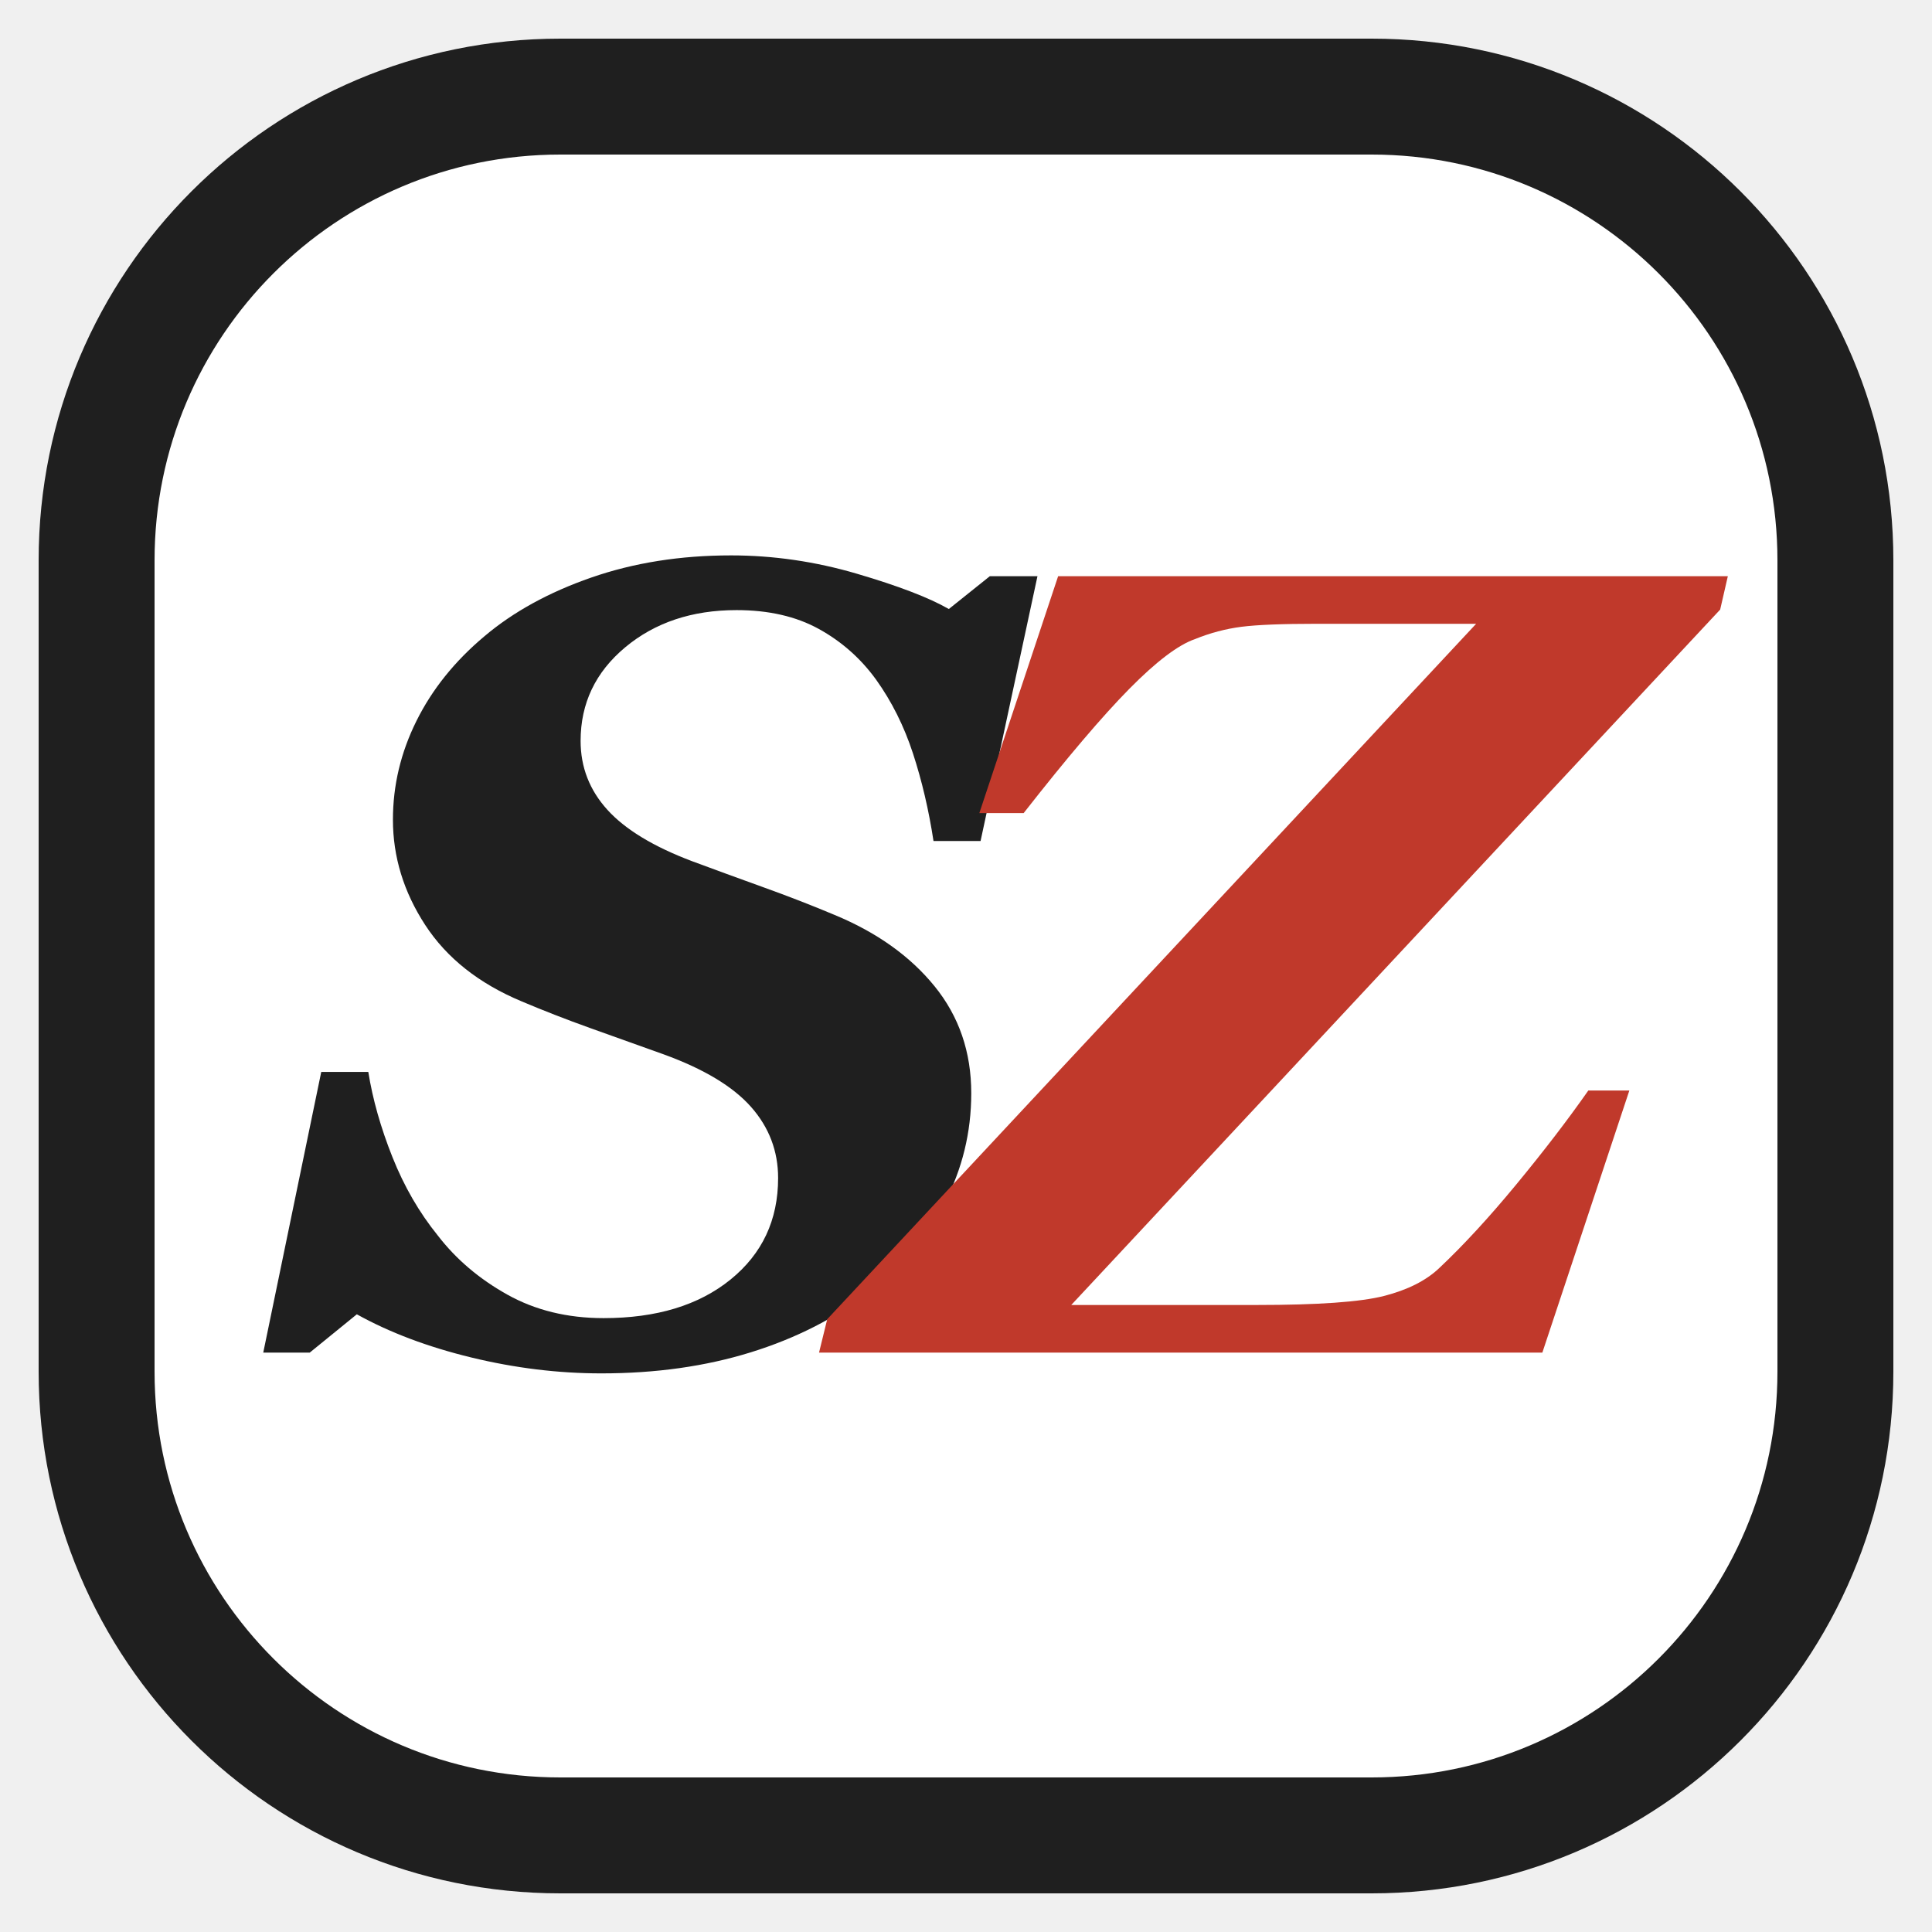
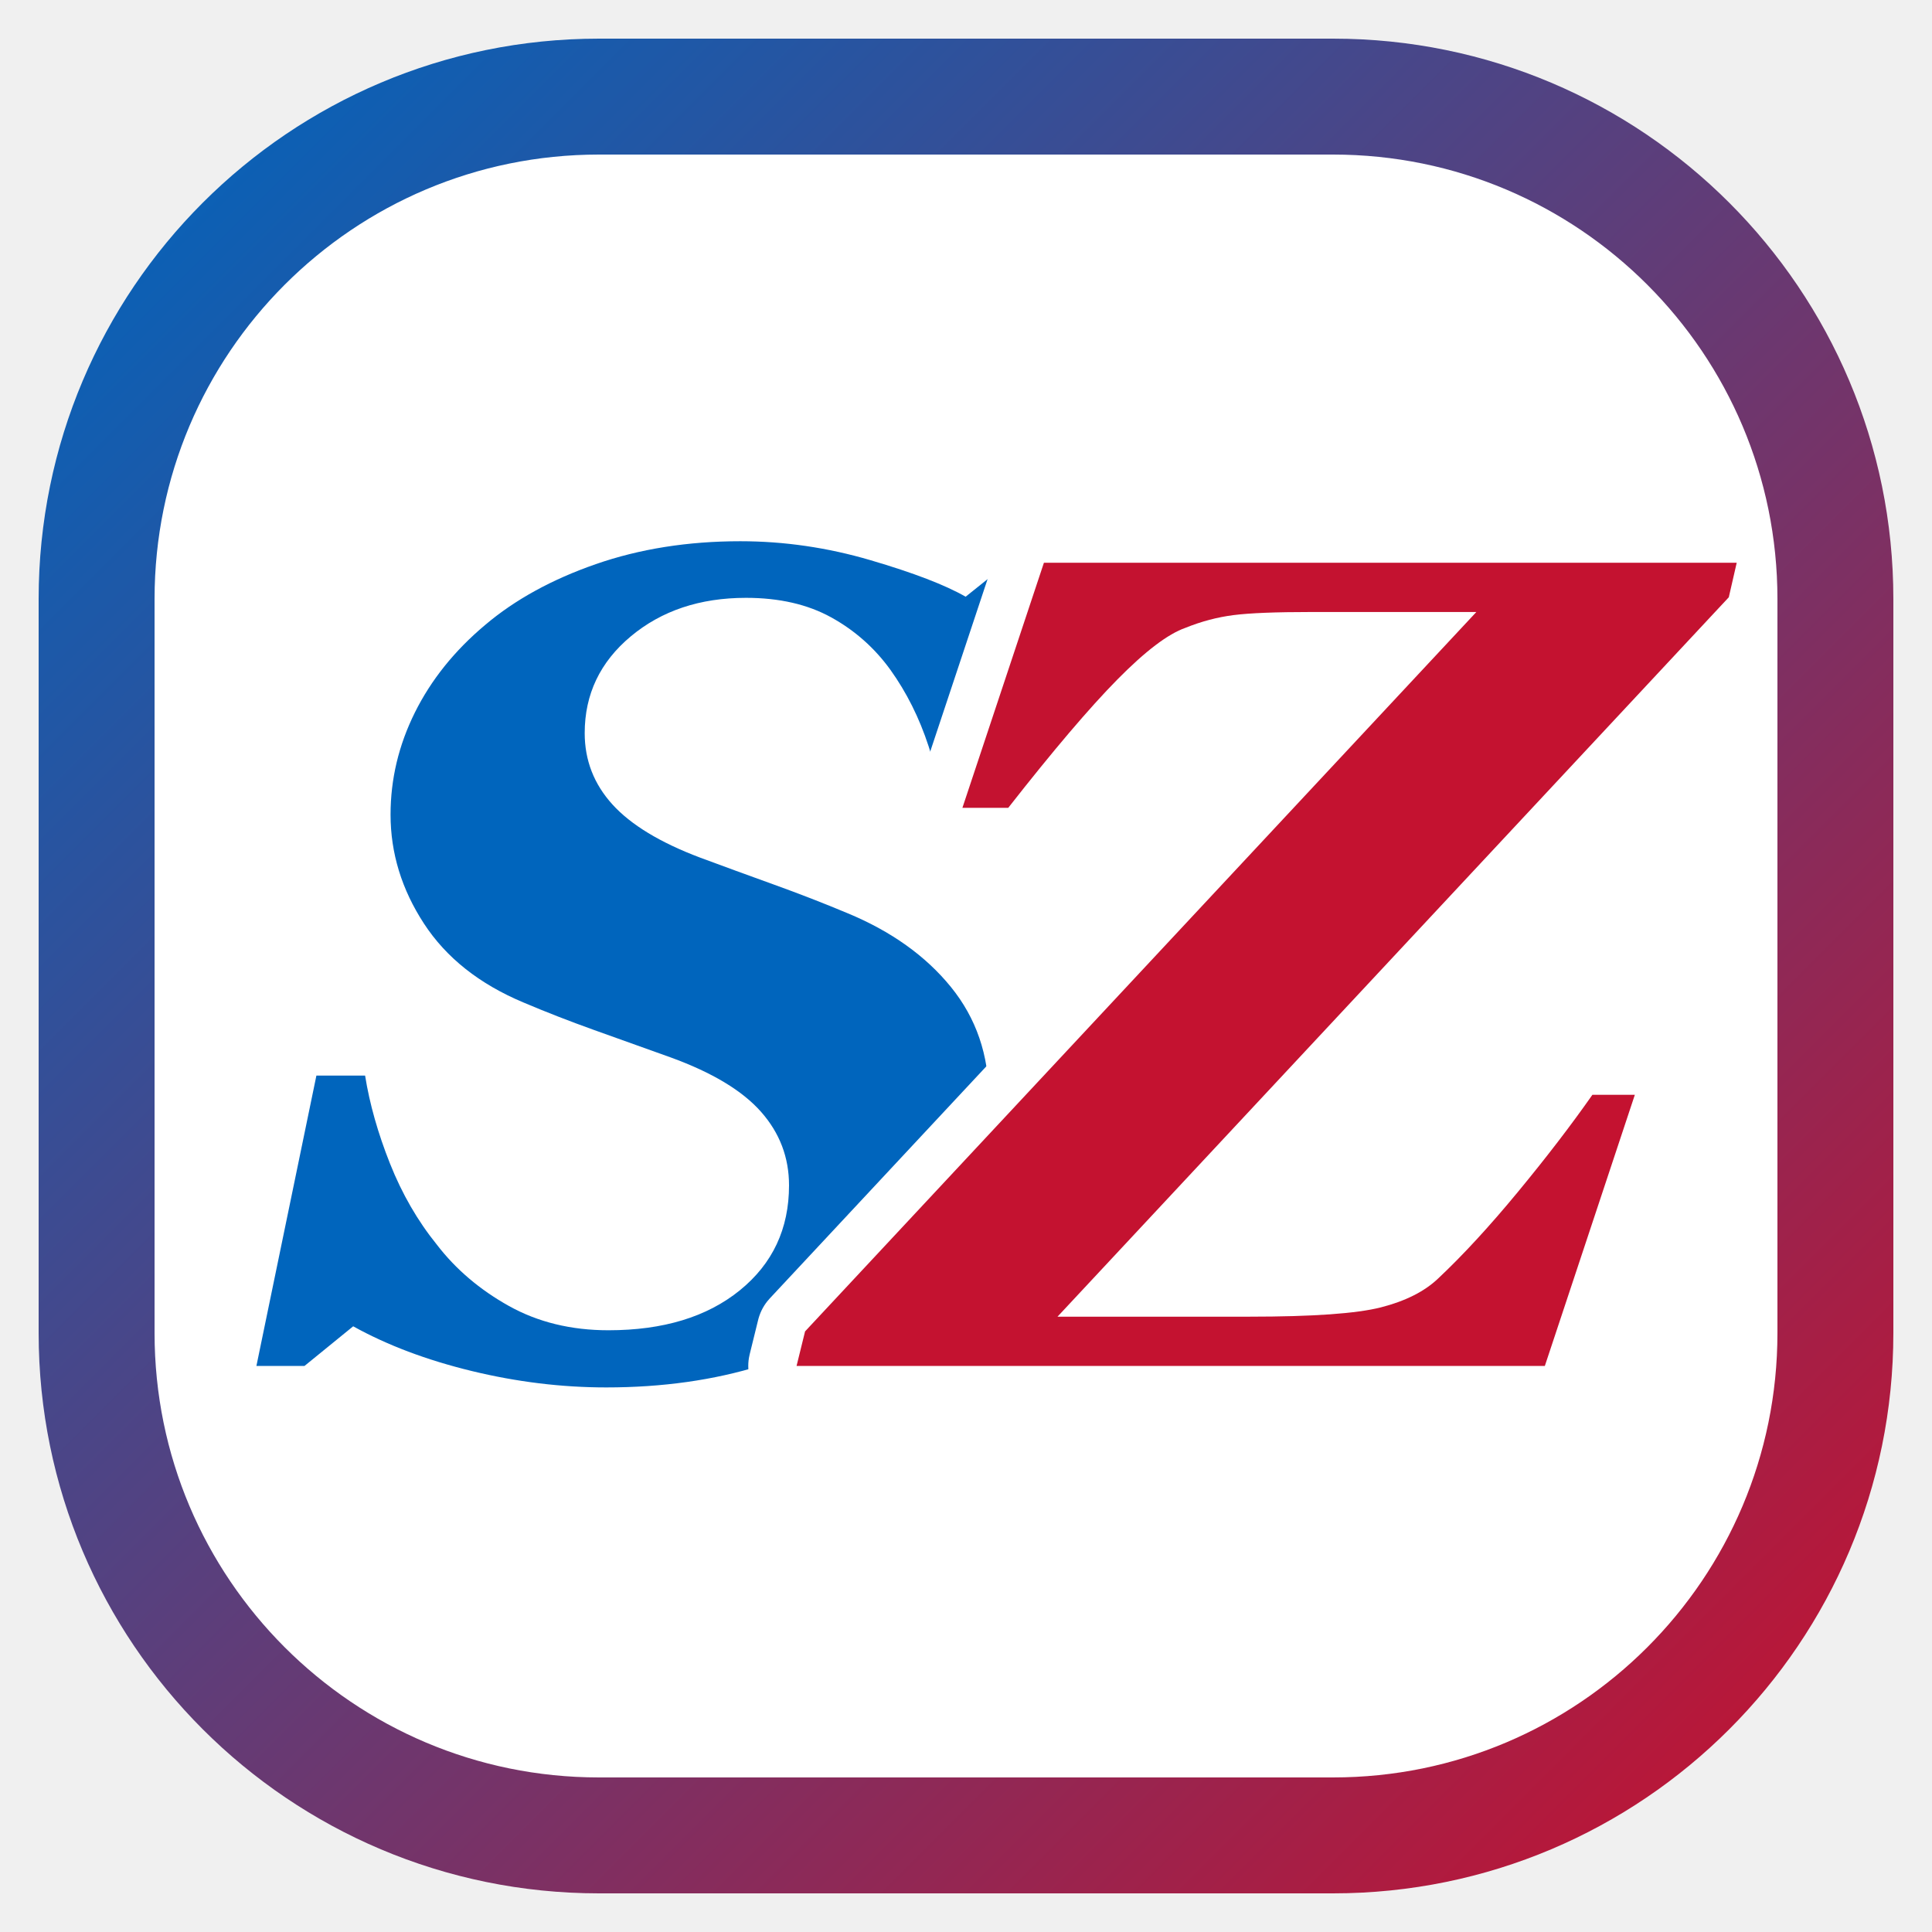
<svg xmlns="http://www.w3.org/2000/svg" viewBox="0 0 100 100" width="100" height="100">
-   <rect x="5" y="5" width="90" height="90" rx="24" ry="24" fill="#ffffff" stroke="#1f1f1f" stroke-width="6" />
-   <path fill="#1f1f1f" d="M31.128 71.086Q27.786 71.086 24.402 70.265Q21.018 69.444 18.469 68.028L16.033 70.01H13.626L16.628 55.482H19.063Q19.403 57.606 20.31 59.885Q21.216 62.165 22.66 63.949Q24.076 65.79 26.257 67.008Q28.437 68.226 31.241 68.226Q35.348 68.226 37.812 66.229Q40.275 64.233 40.275 60.976Q40.275 58.88 38.874 57.294Q37.472 55.708 34.356 54.575Q32.374 53.867 30.519 53.202Q28.664 52.536 26.993 51.828Q23.68 50.441 22.009 47.878Q20.338 45.315 20.338 42.426Q20.338 39.764 21.556 37.314Q22.773 34.864 25.067 32.939Q27.305 31.041 30.604 29.894Q33.903 28.747 37.84 28.747Q41.125 28.747 44.353 29.696Q47.582 30.645 49.111 31.523L51.235 29.823H53.699L50.754 43.531H48.318Q47.95 41.123 47.256 38.999Q46.562 36.875 45.345 35.176Q44.155 33.533 42.385 32.556Q40.615 31.579 38.123 31.579Q34.668 31.579 32.36 33.505Q30.052 35.431 30.052 38.348Q30.052 40.387 31.439 41.916Q32.827 43.446 35.829 44.578Q37.585 45.23 39.511 45.924Q41.437 46.617 43.192 47.354Q46.478 48.713 48.375 51.05Q50.272 53.386 50.272 56.586Q50.272 59.616 48.885 62.279Q47.497 64.941 45.005 66.866Q42.371 68.906 38.859 69.996Q35.348 71.086 31.128 71.086Z" />
-   <path fill="#c0392b" d="M89.433 29.823 89.036 31.551 55.448 67.546H65.049Q69.807 67.546 71.633 67.079Q73.46 66.612 74.48 65.649Q76.349 63.893 78.487 61.302Q80.625 58.71 82.211 56.445H84.335L79.832 70.01H42.393L42.817 68.282L76.405 32.287H68.164Q65.474 32.287 64.256 32.443Q63.038 32.599 61.849 33.08Q60.546 33.533 58.45 35.657Q56.355 37.781 52.984 42.086H50.69L54.769 29.823Z" />
+   <defs>
+     <linearGradient id="frame" x1="0" y1="0" x2="1" y2="1">
+       <stop offset="0" stop-color="#0065BD" />
+       <stop offset="1" stop-color="#C41230" />
+     </linearGradient>
+     <mask id="cut">
+       <rect width="100" height="100" fill="#fff" />
+       <path d="M89.892 29.128 89.482 30.915 54.736 68.151H64.668Q69.59 68.151 71.479 67.668Q73.369 67.184 74.424 66.188Q76.357 64.372 78.569 61.691Q80.781 59.011 82.422 56.667H84.619L79.961 70.7H41.23L41.67 68.913L76.416 31.677H67.89Q65.107 31.677 63.847 31.838Q62.588 31.999 61.357 32.497Q60.01 32.966 57.842 35.163Q55.674 37.36 52.187 41.813H49.814L54.033 29.128Z" fill="#000" stroke="#000" stroke-width="5" stroke-linejoin="round" />
+     </mask>
+   </defs>
+   <rect x="5" y="5" width="90" height="90" rx="26" ry="26" fill="#ffffff" stroke="url(#frame)" stroke-width="6" />
+   <path d="M31.377 71.813Q27.92 71.813 24.419 70.964Q20.918 70.114 18.281 68.649L15.762 70.7H13.272L16.377 55.671H18.897Q19.248 57.868 20.186 60.226Q21.123 62.585 22.617 64.43Q24.082 66.335 26.338 67.595Q28.594 68.854 31.494 68.854Q35.742 68.854 38.291 66.789Q40.84 64.723 40.84 61.354Q40.84 59.186 39.39 57.546Q37.94 55.905 34.717 54.733Q32.666 54.001 30.747 53.312Q28.828 52.624 27.1 51.891Q23.672 50.456 21.944 47.804Q20.215 45.153 20.215 42.165Q20.215 39.411 21.475 36.877Q22.735 34.343 25.108 32.35Q27.422 30.388 30.835 29.201Q34.248 28.014 38.321 28.014Q41.719 28.014 45.059 28.996Q48.399 29.977 49.981 30.886L52.178 29.128H54.727L51.68 43.307H49.16Q48.779 40.817 48.062 38.62Q47.344 36.423 46.084 34.665Q44.854 32.966 43.023 31.955Q41.192 30.944 38.613 30.944Q35.039 30.944 32.652 32.936Q30.264 34.929 30.264 37.946Q30.264 40.055 31.699 41.638Q33.135 43.22 36.24 44.391Q38.057 45.065 40.049 45.783Q42.041 46.501 43.858 47.263Q47.256 48.669 49.219 51.086Q51.182 53.503 51.182 56.813Q51.182 59.948 49.746 62.702Q48.311 65.456 45.733 67.448Q43.008 69.557 39.375 70.685Q35.742 71.813 31.377 71.813Z" fill="#0065BD" mask="url(#cut)" />
+   <path d="M89.892 29.128 89.482 30.915 54.736 68.151H64.668Q69.59 68.151 71.479 67.668Q73.369 67.184 74.424 66.188Q76.357 64.372 78.569 61.691Q80.781 59.011 82.422 56.667H84.619L79.961 70.7H41.23L41.67 68.913L76.416 31.677H67.89Q65.107 31.677 63.847 31.838Q62.588 31.999 61.357 32.497Q60.01 32.966 57.842 35.163Q55.674 37.36 52.187 41.813H49.814L54.033 29.128Z" fill="#C41230" />
</svg>
